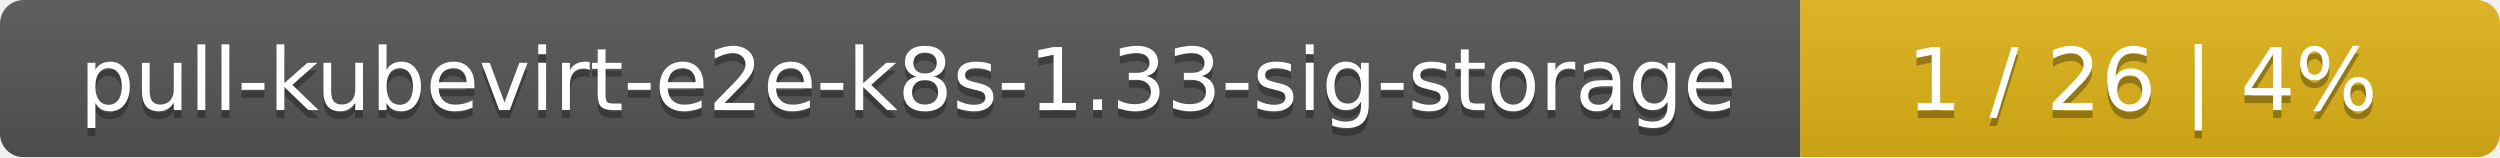
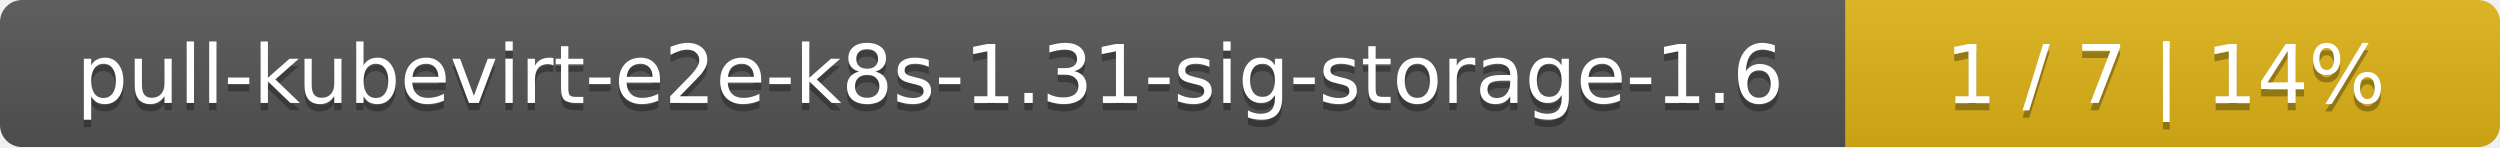
- <svg xmlns="http://www.w3.org/2000/svg" width="318" height="20">
+ <svg xmlns="http://www.w3.org/2000/svg" width="340" height="20">
  <linearGradient id="smooth" x2="0" y2="100%">
    <stop offset="0" stop-color="#bbb" stop-opacity=".1" />
    <stop offset="1" stop-opacity=".1" />
  </linearGradient>
  <mask id="round">
-     <rect width="318" height="20" rx="3" fill="#fff" />
+     <rect width="340" height="20" rx="3" fill="#fff" />
  </mask>
  <g mask="url(#round)">
-     <rect width="229" height="20" fill="#555" />
-     <rect x="229" width="89" height="20" fill="#dfb317" />
-     <rect width="318" height="20" fill="url(#smooth)" />
+     <rect width="251" height="20" fill="#555" />
+     <rect x="251" width="89" height="20" fill="#dfb317" />
+     <rect width="340" height="20" fill="url(#smooth)" />
  </g>
  <g fill="#fff" text-anchor="middle" font-family="DejaVu Sans,Verdana,Geneva,sans-serif" font-size="11">
-     <text x="115.5" y="15" fill="#010101" fill-opacity=".3">pull-kubevirt-e2e-k8s-1.33-sig-storage</text>
-     <text x="115.5" y="14">pull-kubevirt-e2e-k8s-1.33-sig-storage</text>
-     <text x="272.5" y="15" fill="#010101" fill-opacity=".3">1 / 26    |    4%</text>
-     <text x="272.5" y="14">1 / 26    |    4%</text>
+     <text x="126.5" y="15" fill="#010101" fill-opacity=".3">pull-kubevirt-e2e-k8s-1.31-sig-storage-1.6</text>
+     <text x="126.5" y="14">pull-kubevirt-e2e-k8s-1.31-sig-storage-1.6</text>
+     <text x="294.5" y="15" fill="#010101" fill-opacity=".3">1 / 7    |    14%</text>
+     <text x="294.5" y="14">1 / 7    |    14%</text>
  </g>
</svg>
